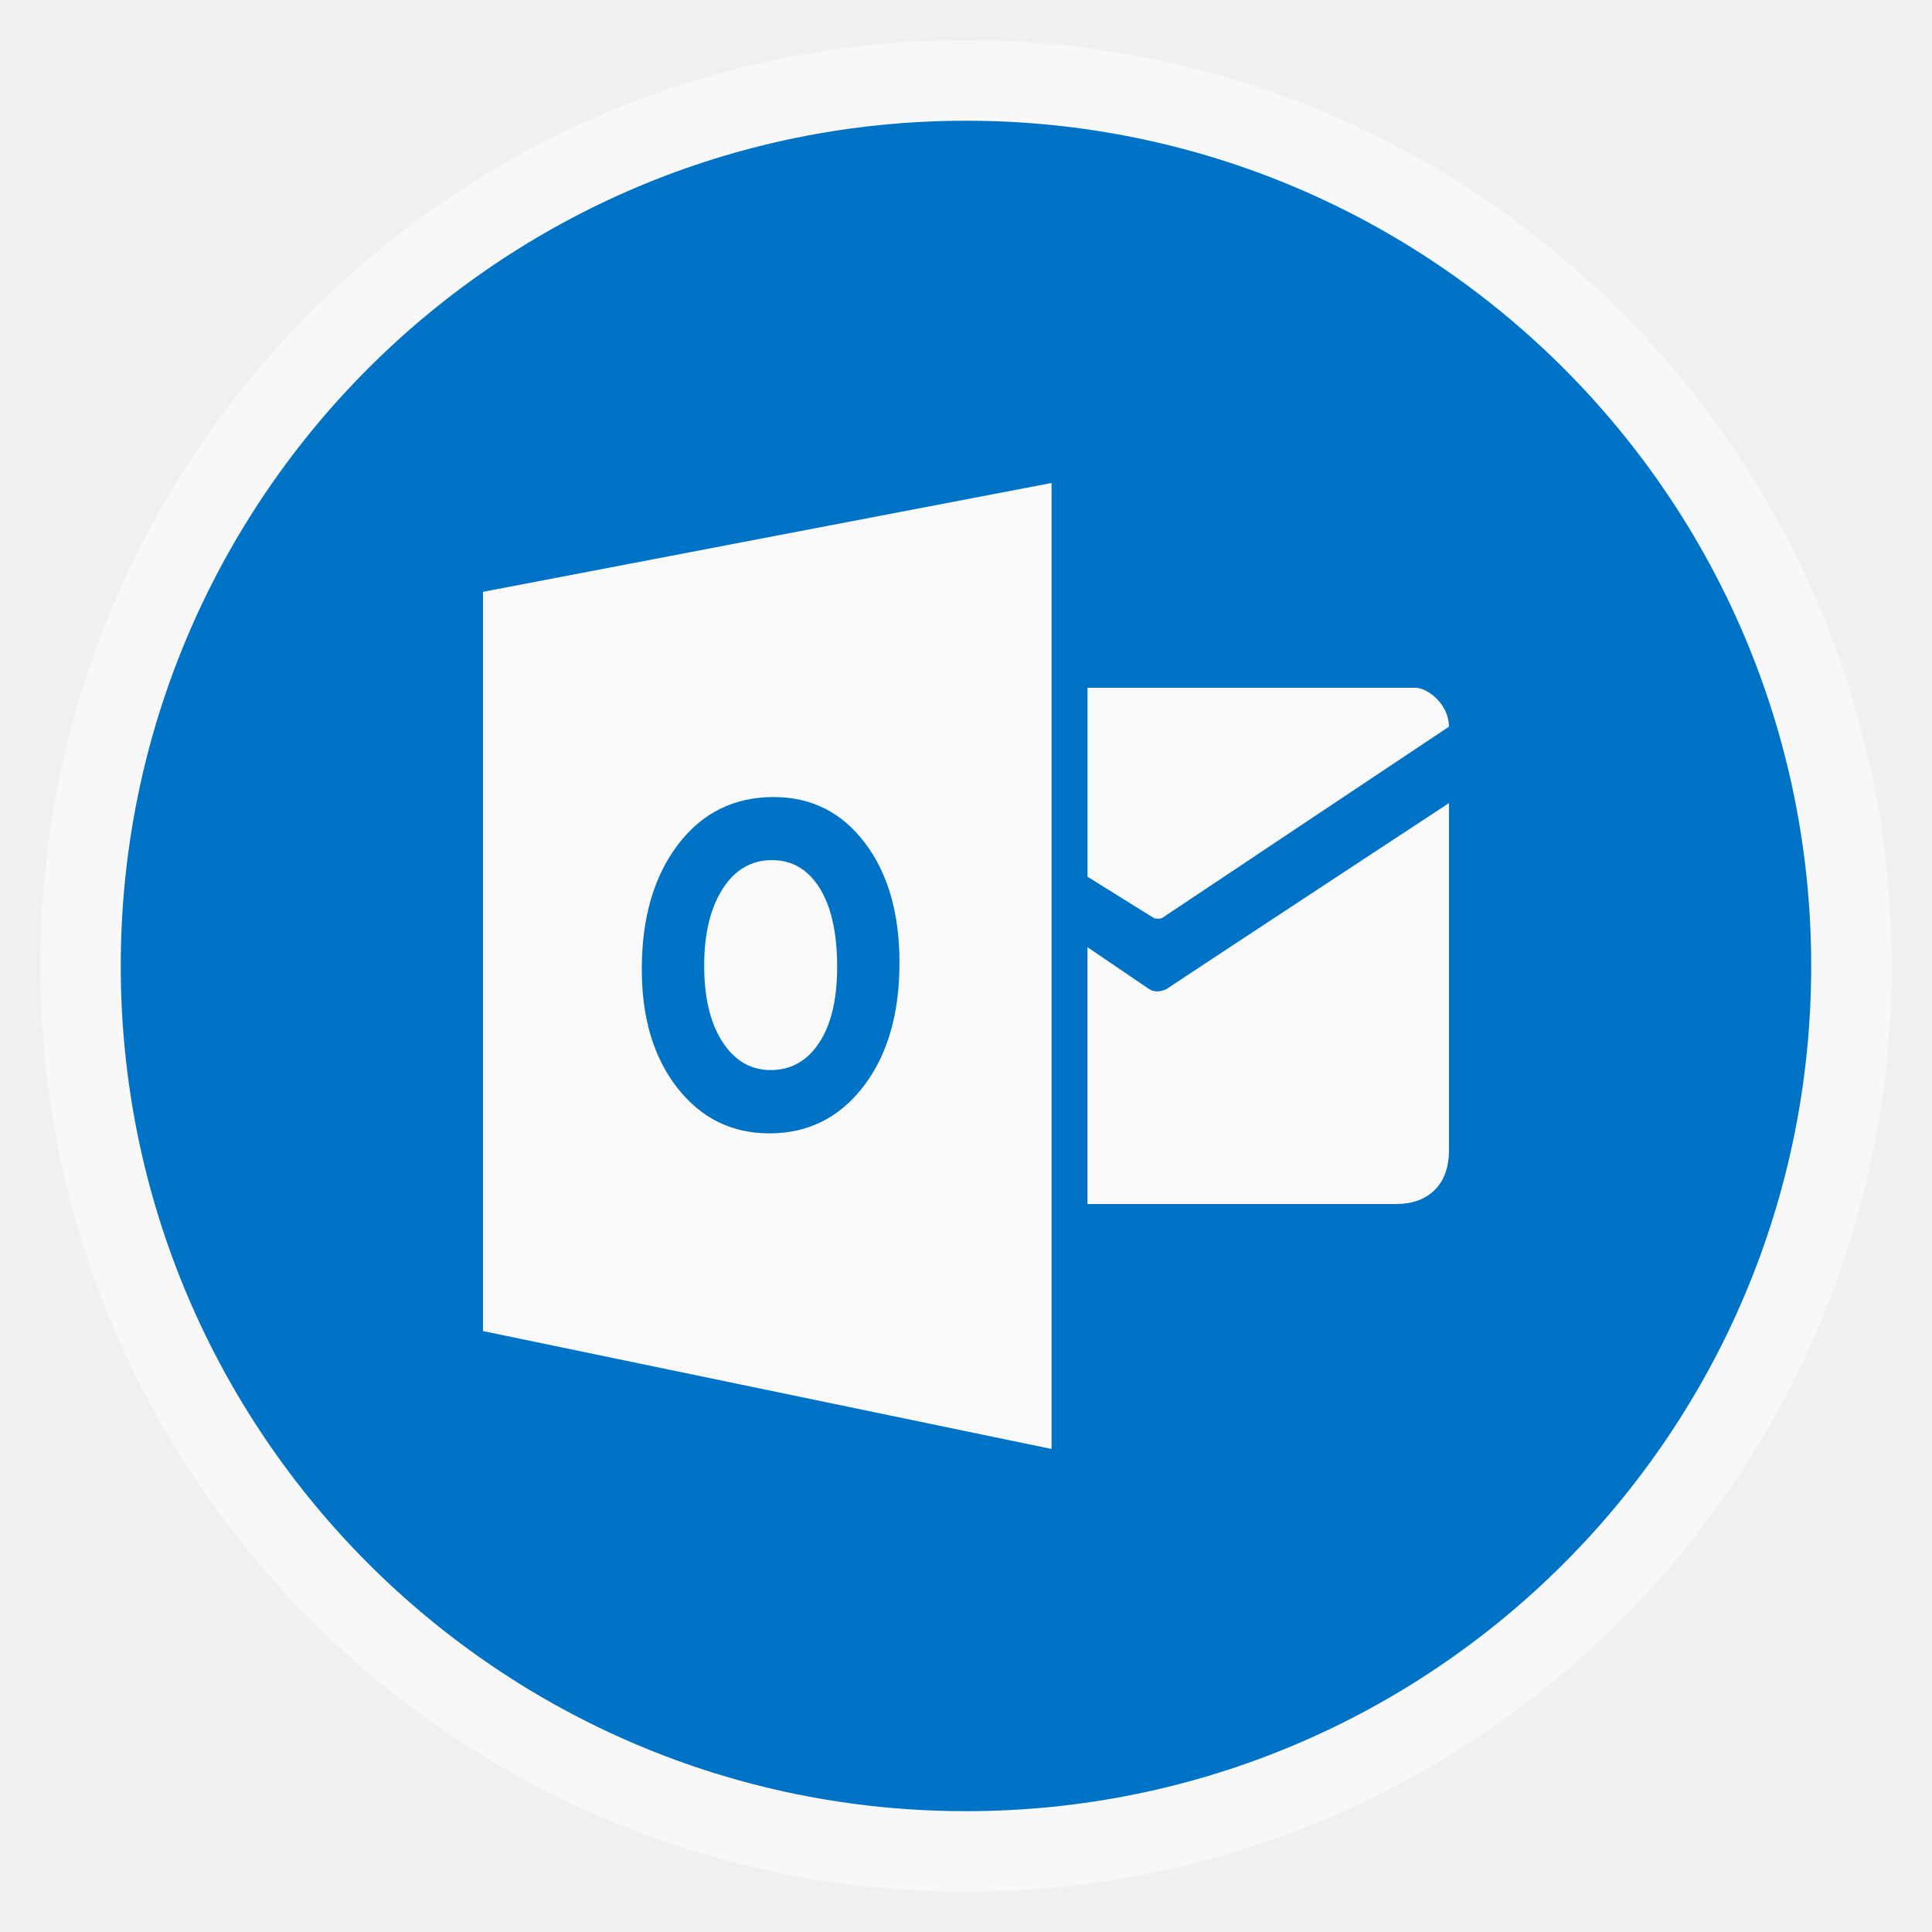
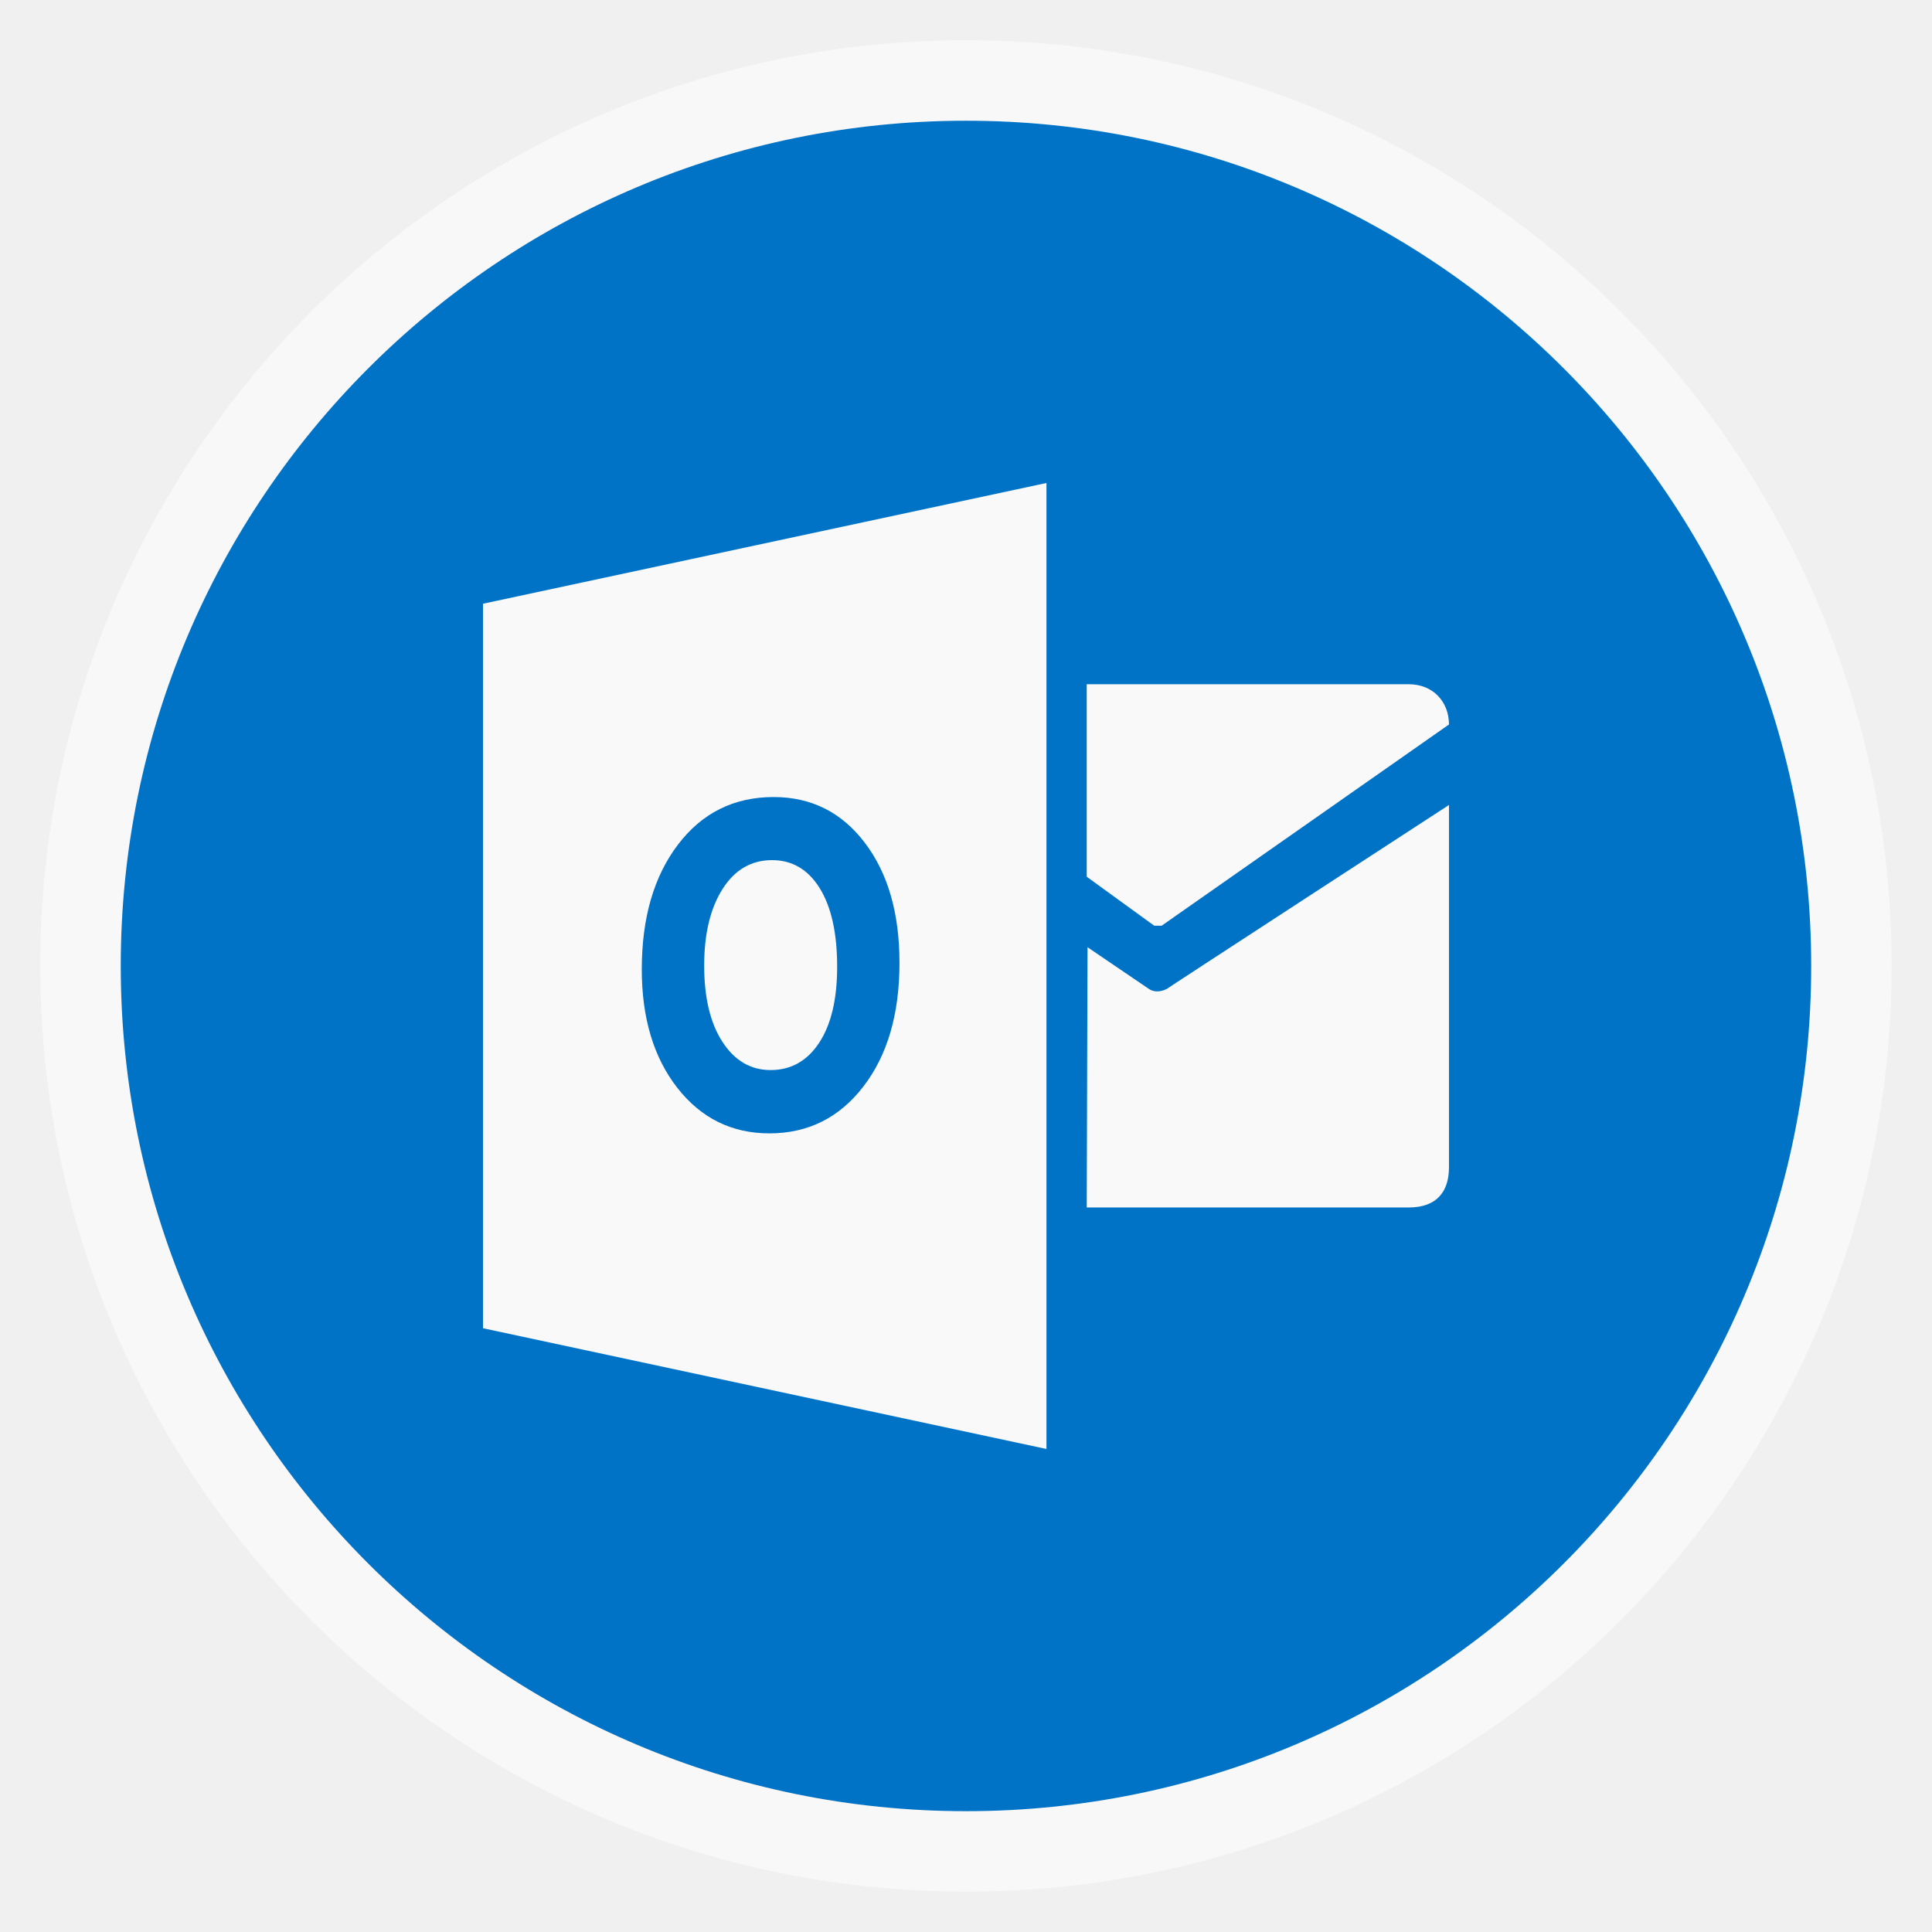
- <svg xmlns="http://www.w3.org/2000/svg" viewBox="0 0 13.547 13.547" width="48" height="48">
-   <defs />
-   <rect width="12.982" x=".282" y=".282" rx="6.491" height="12.982" style="opacity:.5;fill:#fff;fill-rule:evenodd" />
-   <path style="fill:#0073c6" d="m -33.763,19.22 a 19.322,20.034 0 1 1 -38.644,0 19.322,20.034 0 1 1 38.644,0 z" transform="matrix(.30673 0 0 .29583 23.05607 1.08734)" />
-   <g style="fill:#f9f9f9">
-     <g transform="matrix(.06565 0 0 .06493 3.38667 3.38666)">
-       <path d="m 64.567,22.116 v 20.404 l 7.131,4.49 c 0.188,0.055 0.596,0.059 0.784,0 L 103.169,26.32 c 0,-2.449 -2.284,-4.204 -3.573,-4.204 H 64.567 z" />
-       <path d="m 64.567,50.133 6.508,4.47 c 0.917,0.674 2.022,0 2.022,0 -1.101,0.674 30.077,-20.036 30.077,-20.036 v 37.502 c 0,4.082 -2.613,5.795 -5.552,5.795 H 64.563 V 50.133 z" />
+ <svg xmlns="http://www.w3.org/2000/svg" viewBox="0 0 13.547 13.547" width="48" height="48" id="svg2" version="1.1">
+   <defs id="defs4" />
+   <rect width="12.982" x=".282" y=".282" rx="6.491" height="12.982" style="opacity:.5;fill:#fff;fill-rule:evenodd" id="rect6" />
+   <path style="fill:#0073c6" d="m -33.763,19.22 a 19.322,20.034 0 1 1 -38.644,0 19.322,20.034 0 1 1 38.644,0 z" transform="matrix(.30673 0 0 .29583 23.05607 1.08734)" id="path8" />
+   <g style="fill:#f9f9f9" id="g10">
+     <g transform="matrix(.06565 0 0 .06493 3.38667 3.38666)" id="g12">
+       <path d="m 64.483,21.733 0,20.788 7.214,5.292 0.784,0 30.693,-21.733 c 0,-2.449 -1.7,-4.347 -4.299,-4.347 z" id="path14" />
+       <path d="m 64.567,50.133 6.508,4.47 c 0.917,0.674 2.022,0 2.022,0 -1.101,0.674 30.078,-19.831 30.078,-19.831 l 0,39.119 c 0,2.647 -1.31,4.347 -4.299,4.347 l -34.391,0 z" id="path16" />
    </g>
-     <g transform="matrix(.25721 0 0 .2544 2.50161 .69946)">
-       <path d="m 11.321,20.958 c -0.566,0 -1.017,0.266 -1.35,0.797 -0.333,0.531 -0.5,1.234 -0.5,2.109 0,0.888 0.167,1.59 0.5,2.106 0.333,0.517 0.77,0.774 1.31,0.774 0.557,0 0.999,-0.251 1.325,-0.753 0.326,-0.502 0.49,-1.199 0.49,-2.09 0,-0.929 -0.158,-1.652 -0.475,-2.169 -0.317,-0.516 -0.75,-0.774 -1.3,-0.774 z" />
-       <path d="m 3.441,13.563 v 20.375 l 15.5,3.25 V 10.563 l -15.5,3 z m 10.372,13.632 c -0.655,0.862 -1.509,1.294 -2.563,1.294 -1.027,0 -1.863,-0.418 -2.51,-1.253 C 8.094,26.4 7.77,25.312 7.77,23.97 c 0,-1.417 0.328,-2.563 0.985,-3.438 0.657,-0.875 1.527,-1.313 2.61,-1.313 1.023,0 1.851,0.418 2.482,1.256 0.632,0.838 0.948,1.942 0.948,3.313 10e-4,1.409 -0.327,2.545 -0.982,3.407 z" />
+     <g transform="matrix(.25721 0 0 .2544 2.50161 .69946)" id="g18">
+       <path d="m 11.321,20.958 c -0.566,0 -1.017,0.266 -1.35,0.797 -0.333,0.531 -0.5,1.234 -0.5,2.109 0,0.888 0.167,1.59 0.5,2.106 0.333,0.517 0.77,0.774 1.31,0.774 0.557,0 0.999,-0.251 1.325,-0.753 0.326,-0.502 0.49,-1.199 0.49,-2.09 0,-0.929 -0.158,-1.652 -0.475,-2.169 -0.317,-0.516 -0.75,-0.774 -1.3,-0.774 z" id="path20" />
+       <path d="m 3.441,13.891 0,19.969 15.361,3.328 0,-26.625 z M 13.813,27.195 c -0.655,0.862 -1.509,1.294 -2.563,1.294 -1.027,0 -1.863,-0.418 -2.51,-1.253 C 8.094,26.4 7.77,25.312 7.77,23.97 c 0,-1.417 0.328,-2.563 0.985,-3.438 0.657,-0.875 1.527,-1.313 2.61,-1.313 1.023,0 1.851,0.418 2.482,1.256 0.632,0.838 0.948,1.942 0.948,3.313 10e-4,1.409 -0.327,2.545 -0.982,3.407 z" id="path22" />
    </g>
  </g>
</svg>
